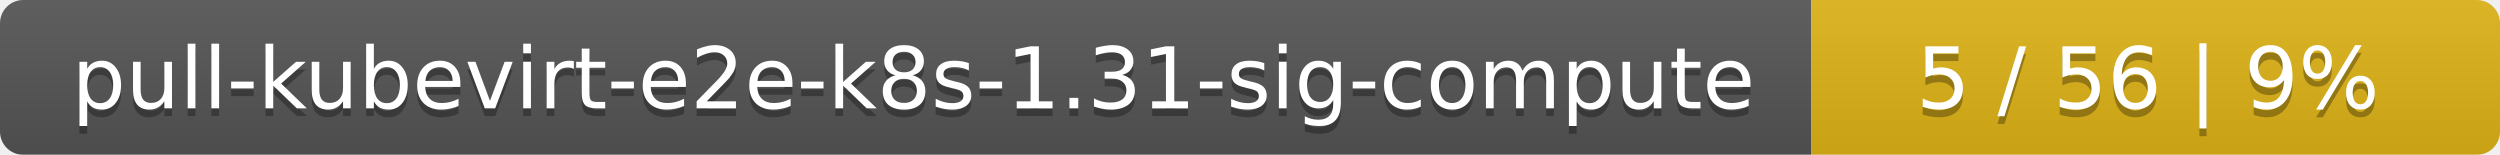
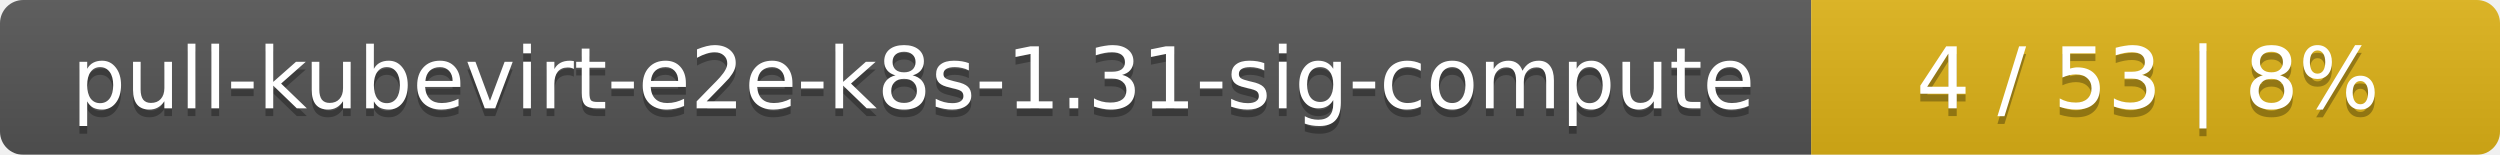
<svg xmlns="http://www.w3.org/2000/svg" width="323" height="20">
  <linearGradient id="smooth" x2="0" y2="100%">
    <stop offset="0" stop-color="#bbb" stop-opacity=".1" />
    <stop offset="1" stop-opacity=".1" />
  </linearGradient>
  <mask id="round">
    <rect width="323" height="20" rx="3" fill="#fff" />
  </mask>
  <g mask="url(#round)">
    <rect width="234" height="20" fill="#555" />
    <rect x="234" width="89" height="20" fill="#dfb317" />
    <rect width="323" height="20" fill="url(#smooth)" />
  </g>
  <g fill="#fff" text-anchor="middle" font-family="DejaVu Sans,Verdana,Geneva,sans-serif" font-size="11">
    <text x="118" y="15" fill="#010101" fill-opacity=".3">pull-kubevirt-e2e-k8s-1.31-sig-compute</text>
    <text x="118" y="14">pull-kubevirt-e2e-k8s-1.31-sig-compute</text>
-     <text x="277.5" y="15" fill="#010101" fill-opacity=".3">5 / 56    |    9%</text>
-     <text x="277.5" y="14">5 / 56    |    9%</text>
+     <text x="277.5" y="15" fill="#010101" fill-opacity=".3">4 / 53    |    8%</text>
+     <text x="277.5" y="14">4 / 53    |    8%</text>
  </g>
</svg>
